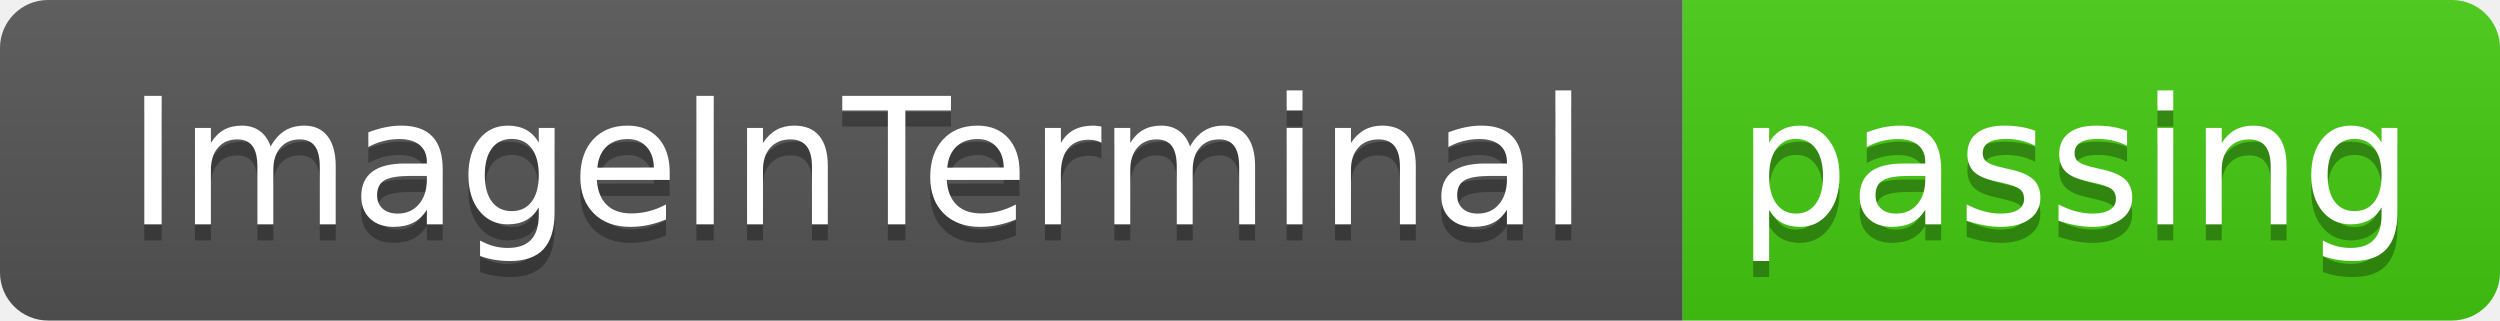
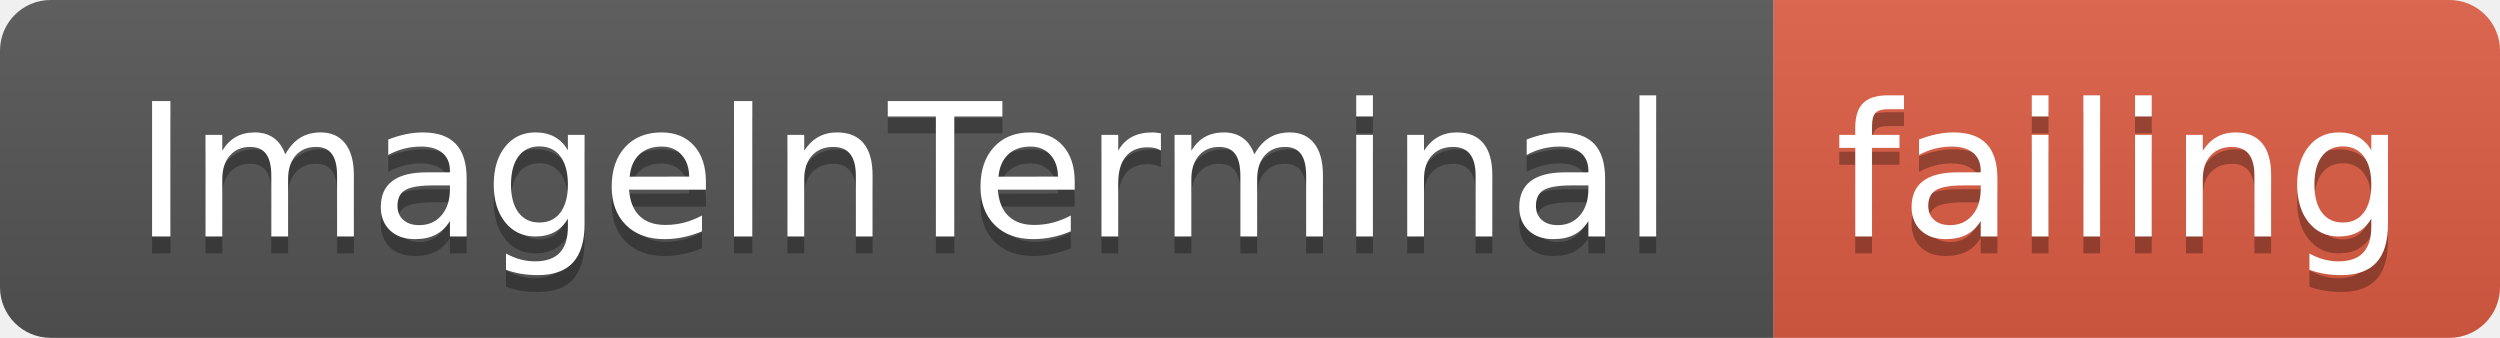
- <svg xmlns="http://www.w3.org/2000/svg" width="156" height="20">
+ <svg xmlns="http://www.w3.org/2000/svg" width="148" height="20">
  <linearGradient id="smooth" x2="0" y2="100%">
    <stop offset="0" stop-color="#bbb" stop-opacity=".1" />
    <stop offset="1" stop-opacity=".1" />
  </linearGradient>
  <clipPath id="round">
-     <rect width="156" height="20" rx="3" fill="#fff" />
+     <rect width="148" height="20" rx="3" fill="#fff" />
  </clipPath>
  <g clip-path="url(#round)">
    <rect width="105" height="20" fill="#555" />
-     <rect x="105" width="51" height="20" fill="#4c1" />
-     <rect width="156" height="20" fill="url(#smooth)" />
+     <rect x="105" width="43" height="20" fill="#e05d44" />
+     <rect width="148" height="20" fill="url(#smooth)" />
  </g>
  <g fill="#fff" text-anchor="middle" font-family="DejaVu Sans,Verdana,Geneva,sans-serif" font-size="110">
    <text x="535" y="150" fill="#010101" fill-opacity=".3" transform="scale(0.1)" textLength="950" lengthAdjust="spacing">ImageInTerminal</text>
    <text x="535" y="140" transform="scale(0.1)" textLength="950" lengthAdjust="spacing">ImageInTerminal</text>
-     <text x="1295" y="150" fill="#010101" fill-opacity=".3" transform="scale(0.1)" textLength="410" lengthAdjust="spacing">passing</text>
-     <text x="1295" y="140" transform="scale(0.1)" textLength="410" lengthAdjust="spacing">passing</text>
+     <text x="1255" y="150" fill="#010101" fill-opacity=".3" transform="scale(0.1)" textLength="330" lengthAdjust="spacing">failing</text>
+     <text x="1255" y="140" transform="scale(0.1)" textLength="330" lengthAdjust="spacing">failing</text>
  </g>
</svg>
